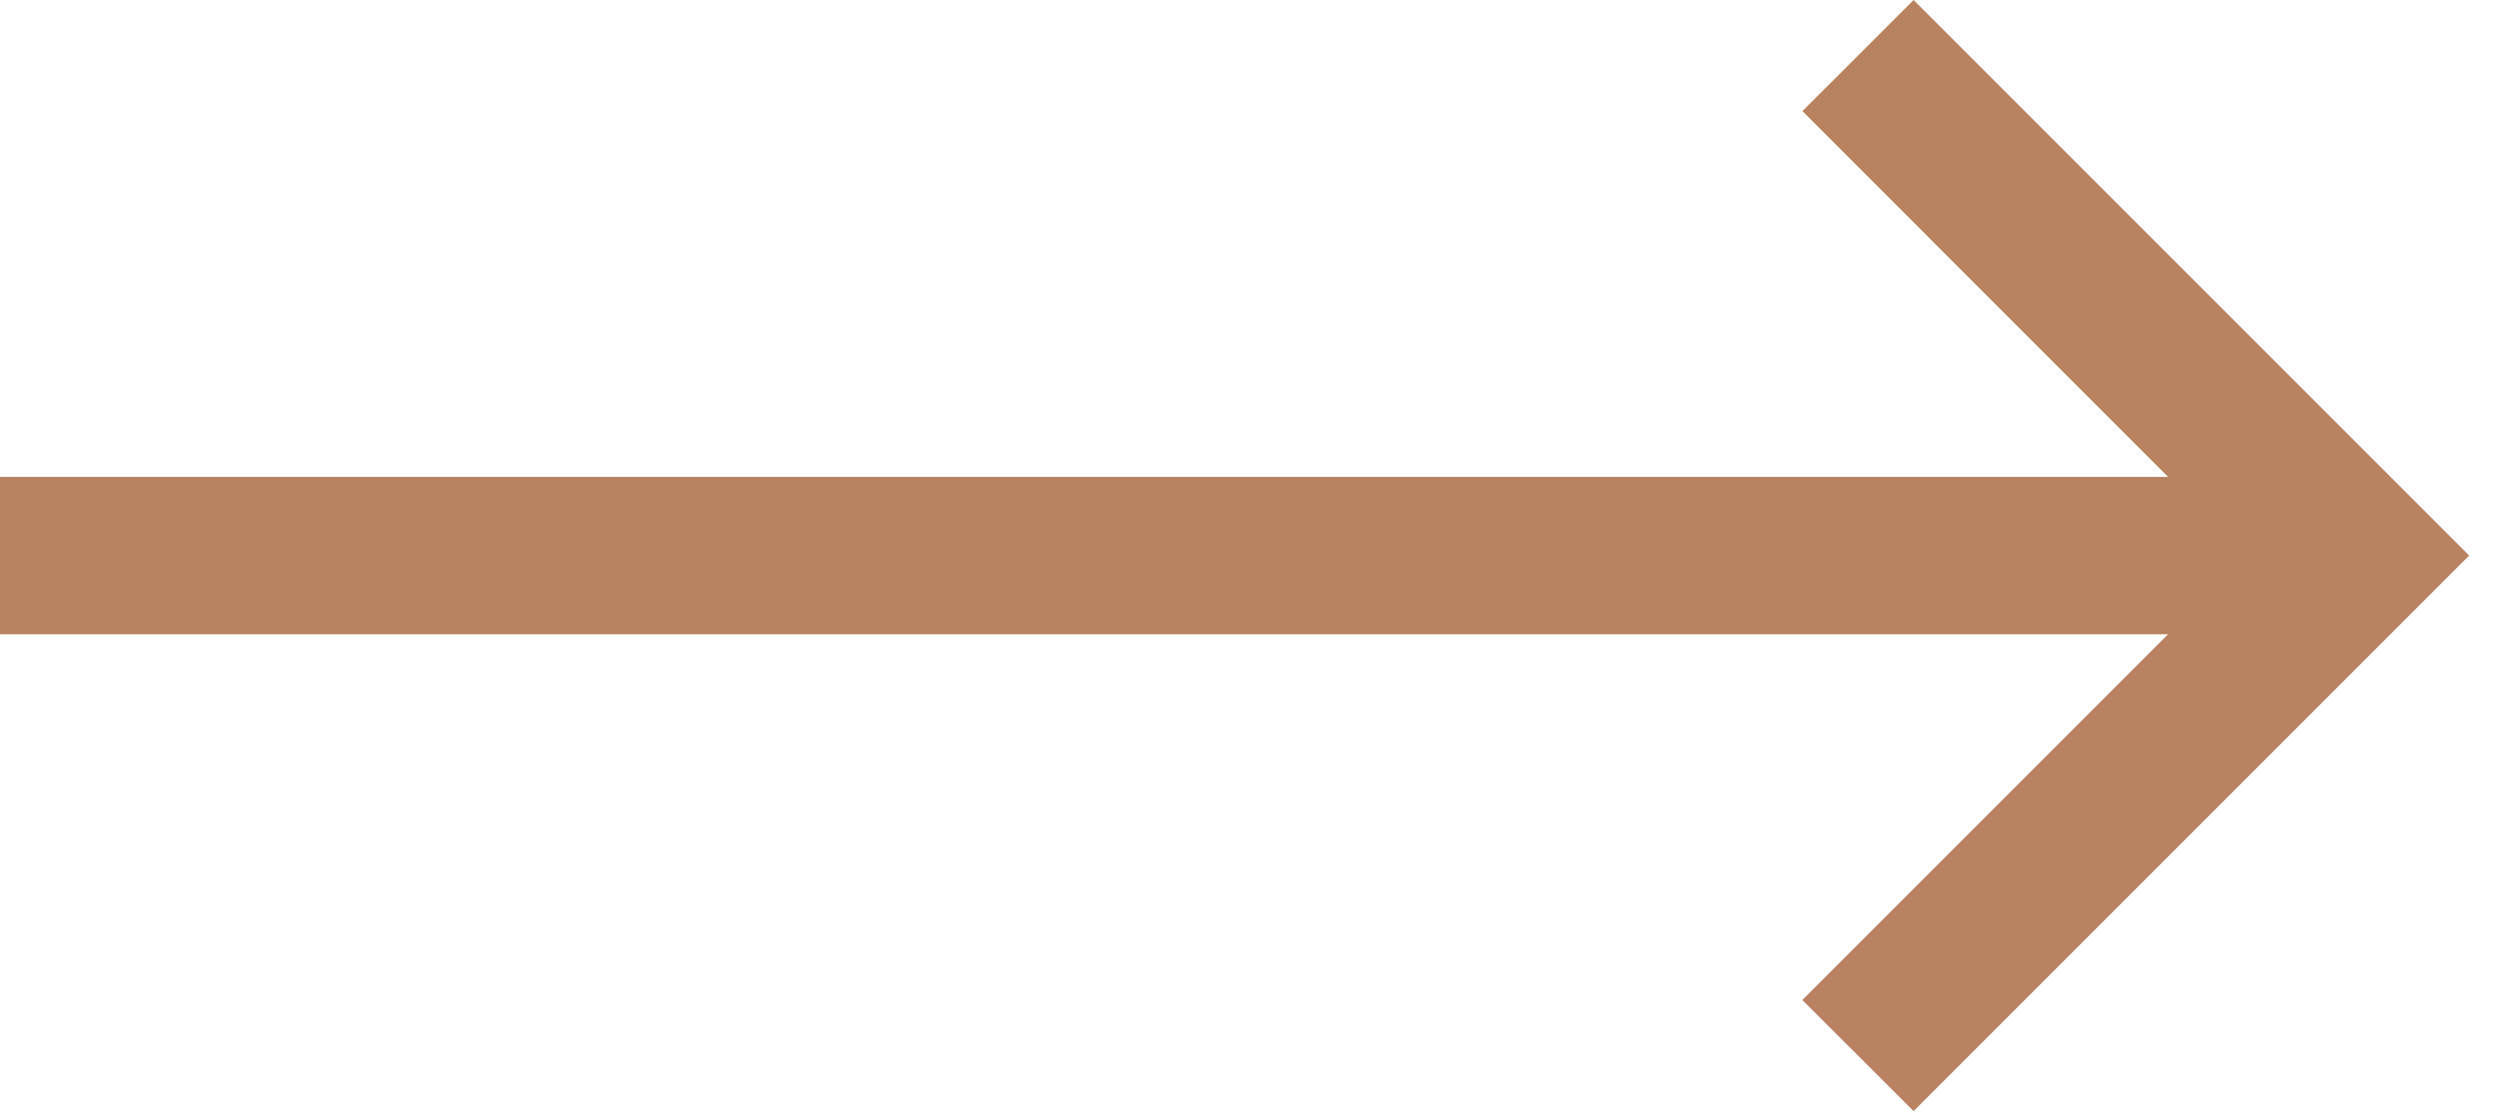
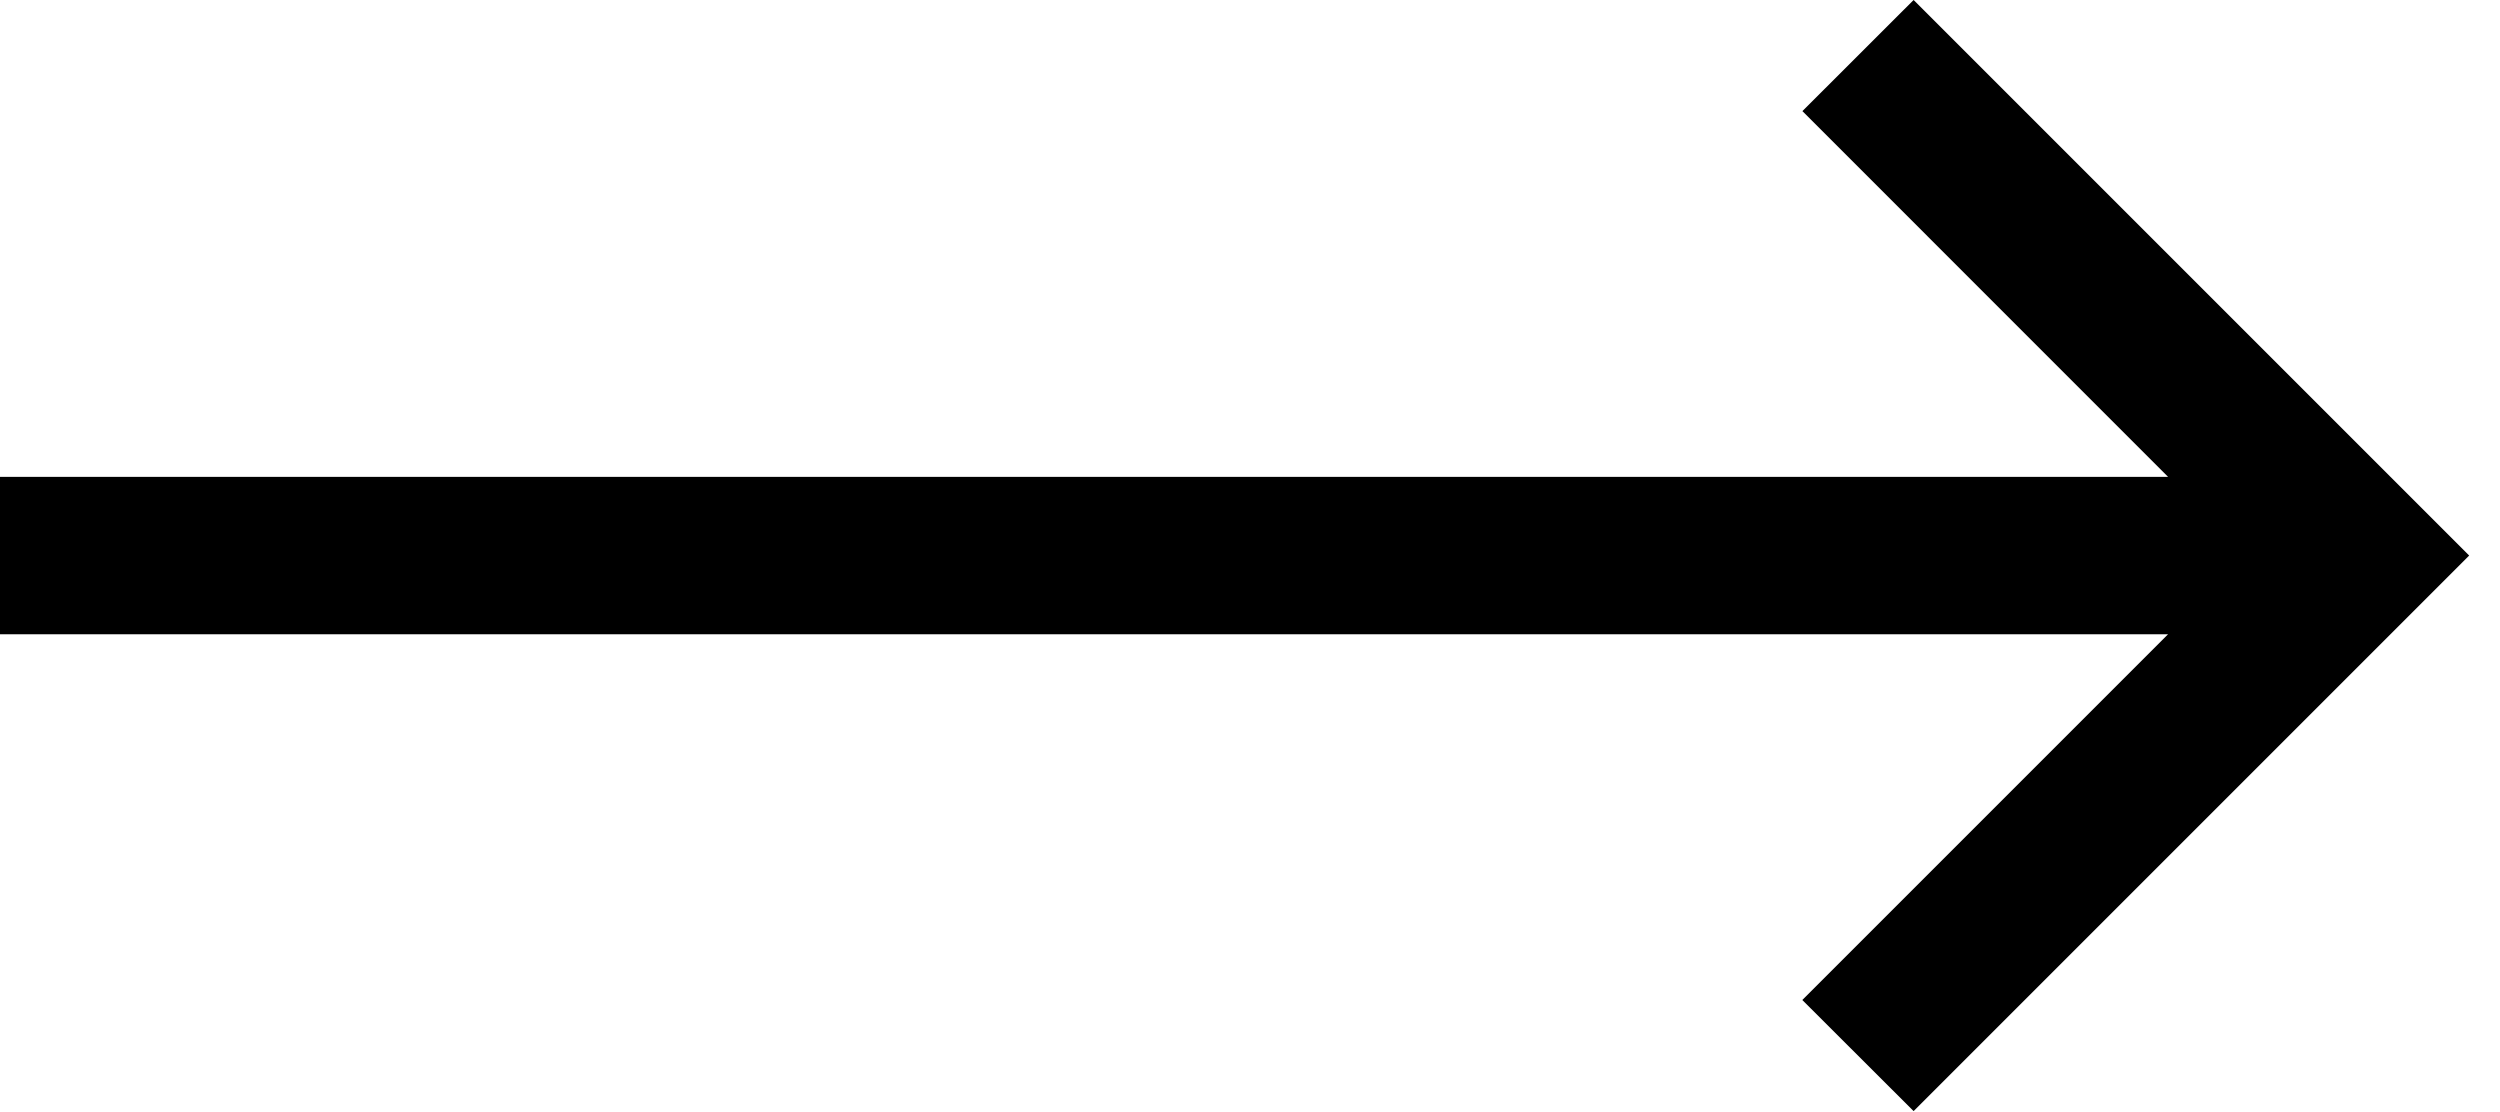
<svg xmlns="http://www.w3.org/2000/svg" width="27" height="12" viewBox="0 0 27 12">
-   <path fill="#B98361" fill-rule="evenodd" d="M19.466 1.2l3.949 3.95H0v1.7h23.415l-3.95 3.95 1.202 1.2 6-6-6-6z" />
+   <path d="M19.466 1.2l3.949 3.95H0v1.7h23.415l-3.95 3.95 1.202 1.2 6-6-6-6z" />
</svg>
